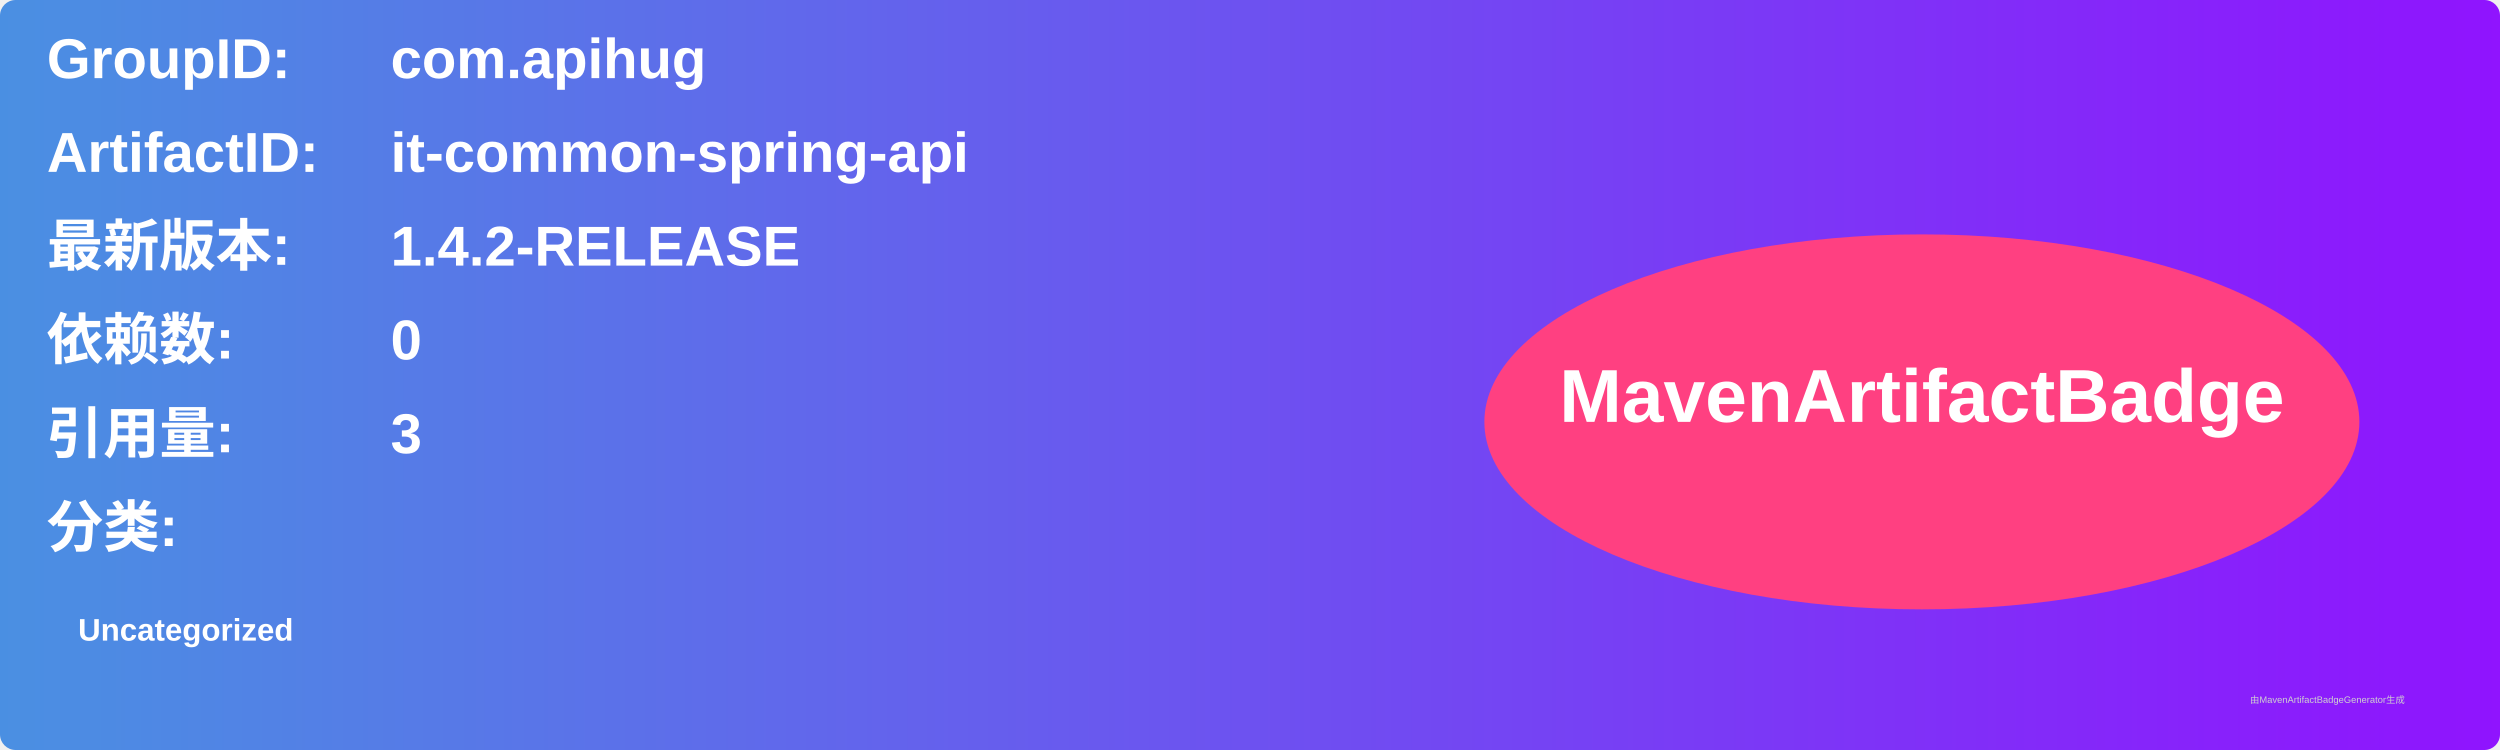
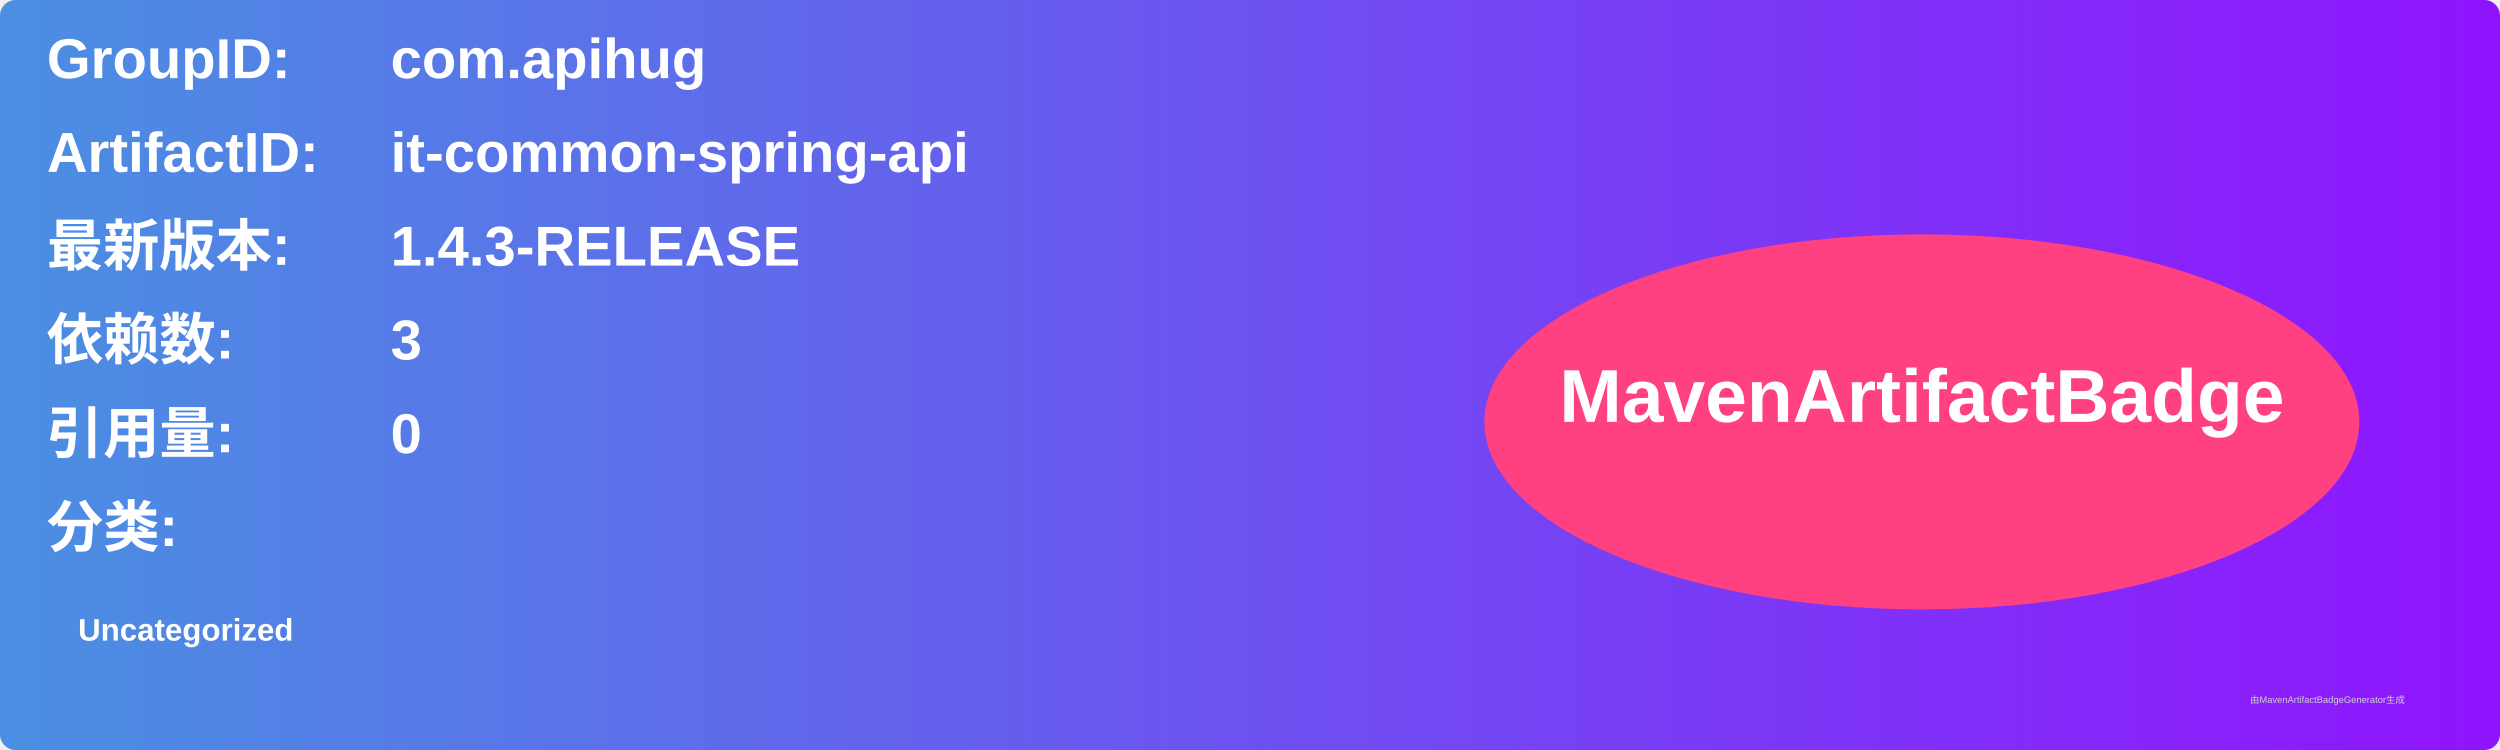
<svg xmlns="http://www.w3.org/2000/svg" width="800" height="240" viewBox="0 0 800 240">
  <linearGradient id="grad" x1="0%" y1="0%" x2="100%" y2="0%">
    <stop offset="0%" stop-color="#4a90e2" />
    <stop offset="100%" stop-color="#9013fe" />
  </linearGradient>
  <rect width="100%" height="100%" rx="5" ry="5" fill="url(#grad)" />
  <g transform="translate(15, 15)">
    <text x="0" y="10" font-family="Arial" font-size="18" fill="white" font-weight="bold" width="260">GroupID:</text>
    <text x="110" y="10" font-family="Arial" font-size="18" fill="white" font-weight="bold" width="460">com.apihug</text>
    <text x="0" y="40" font-family="Arial" font-size="18" fill="white" font-weight="bold" width="260">ArtifactID:</text>
    <text x="110" y="40" font-family="Arial" font-size="18" fill="white" font-weight="bold" width="460">it-common-spring-api</text>
    <text x="0" y="70" font-family="Arial" font-size="18" fill="white" font-weight="bold">最新版本:</text>
    <text x="110" y="70" font-family="Arial" font-size="18" fill="white" font-weight="bold">
-       <tspan font-weight="bold">1.4.2-RELEASE</tspan>
+       <tspan font-weight="bold">1.4.3-RELEASE</tspan>
    </text>
    <text x="0" y="100" font-family="Arial" font-size="18" fill="white" font-weight="bold">依赖数: </text>
    <text x="110" y="100" font-family="Arial" font-size="18" fill="white">
-       <tspan font-weight="bold">0</tspan>
+       <tspan font-weight="bold">3</tspan>
    </text>
    <text x="0" y="130" font-family="Arial" font-size="18" fill="white" font-weight="bold">引用量: </text>
    <text x="110" y="130" font-family="Arial" font-size="18" fill="white">
-       <tspan font-weight="bold">3</tspan>
+       <tspan font-weight="bold">0</tspan>
    </text>
    <text x="0" y="160" font-family="Arial" font-size="18" fill="white" font-weight="bold">分类:</text>
    <text x="10" y="190" font-family="Arial" font-size="10" fill="white">
      <tspan font-weight="bold">Uncategorized</tspan>
    </text>
    <ellipse cx="600" cy="120" rx="140" ry="60" fill="#ff4081" />
    <text x="600" y="120" text-anchor="middle" font-family="Arial" font-size="24" fill="white" font-weight="bold">MavenArtifactBadge</text>
  </g>
  <text x="720" y="225" font-family="Arial" font-size="3" fill="#d0d0d0">由MavenArtifactBadgeGenerator生成</text>
</svg>
